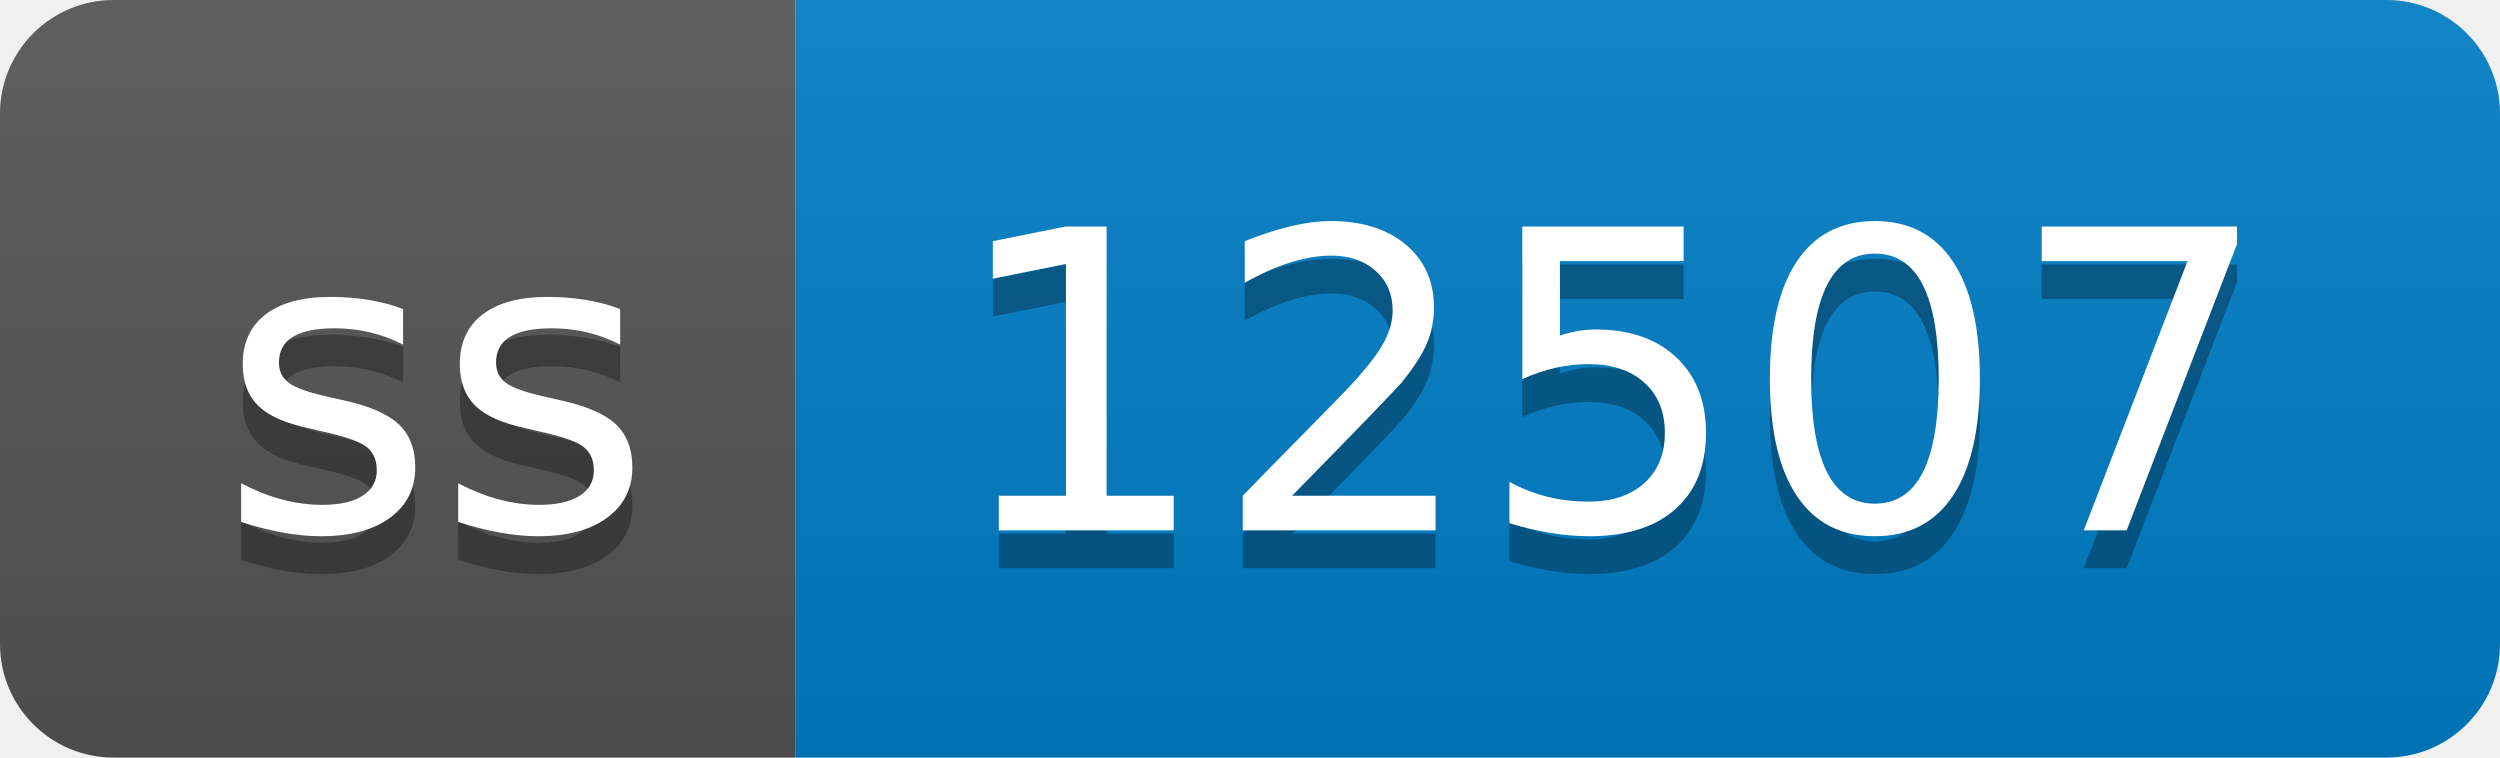
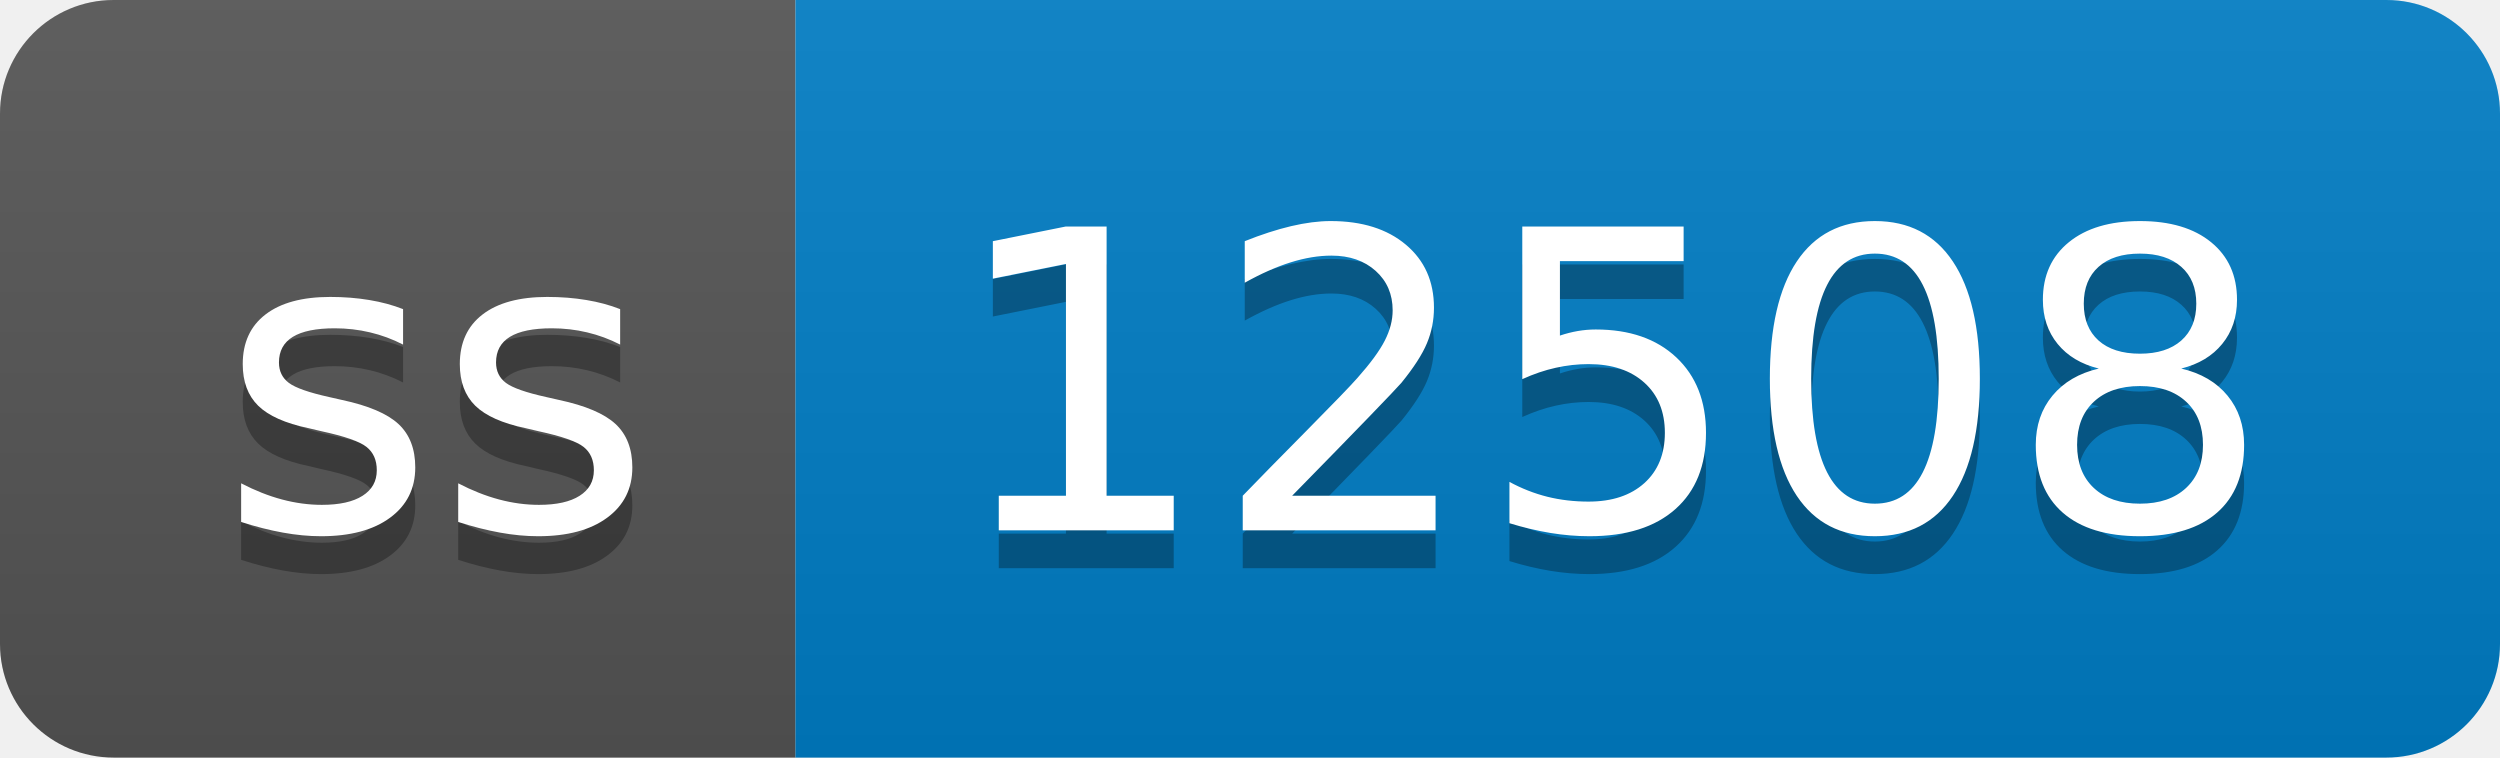
- <svg xmlns="http://www.w3.org/2000/svg" width="66" height="20" role="img" aria-label="ss: 12507">
+ <svg xmlns="http://www.w3.org/2000/svg" width="66" height="20" role="img" aria-label="ss: 12508">
  <linearGradient id="s" x2="0" y2="100%">
    <stop offset="0" stop-color="#bbb" stop-opacity=".1" />
    <stop offset="1" stop-opacity=".1" />
  </linearGradient>
  <clipPath id="r">
    <rect width="66" height="20" rx="3" fill="#fff" />
  </clipPath>
  <g clip-path="url(#r)">
    <rect width="21" height="20" fill="#555" />
    <rect x="21" width="45" height="20" fill="#007ec6" />
    <rect width="66" height="20" fill="url(#s)" />
  </g>
  <g fill="#fff" text-anchor="middle" font-family="Verdana,Geneva,DejaVu Sans,sans-serif" text-rendering="geometricPrecision" font-size="110">
    <text aria-hidden="true" x="115" y="150" fill="#010101" fill-opacity=".3" transform="scale(.1)" textLength="110">ss</text>
    <text x="115" y="140" transform="scale(.1)" fill="#fff" textLength="110">ss</text>
-     <text aria-hidden="true" x="425" y="150" fill="#010101" fill-opacity=".3" transform="scale(.1)" textLength="350">12507</text>
-     <text x="425" y="140" transform="scale(.1)" fill="#fff" textLength="350">12507</text>
+     <text aria-hidden="true" x="425" y="150" fill="#010101" fill-opacity=".3" transform="scale(.1)" textLength="350">12508</text>
+     <text x="425" y="140" transform="scale(.1)" fill="#fff" textLength="350">12508</text>
  </g>
</svg>
